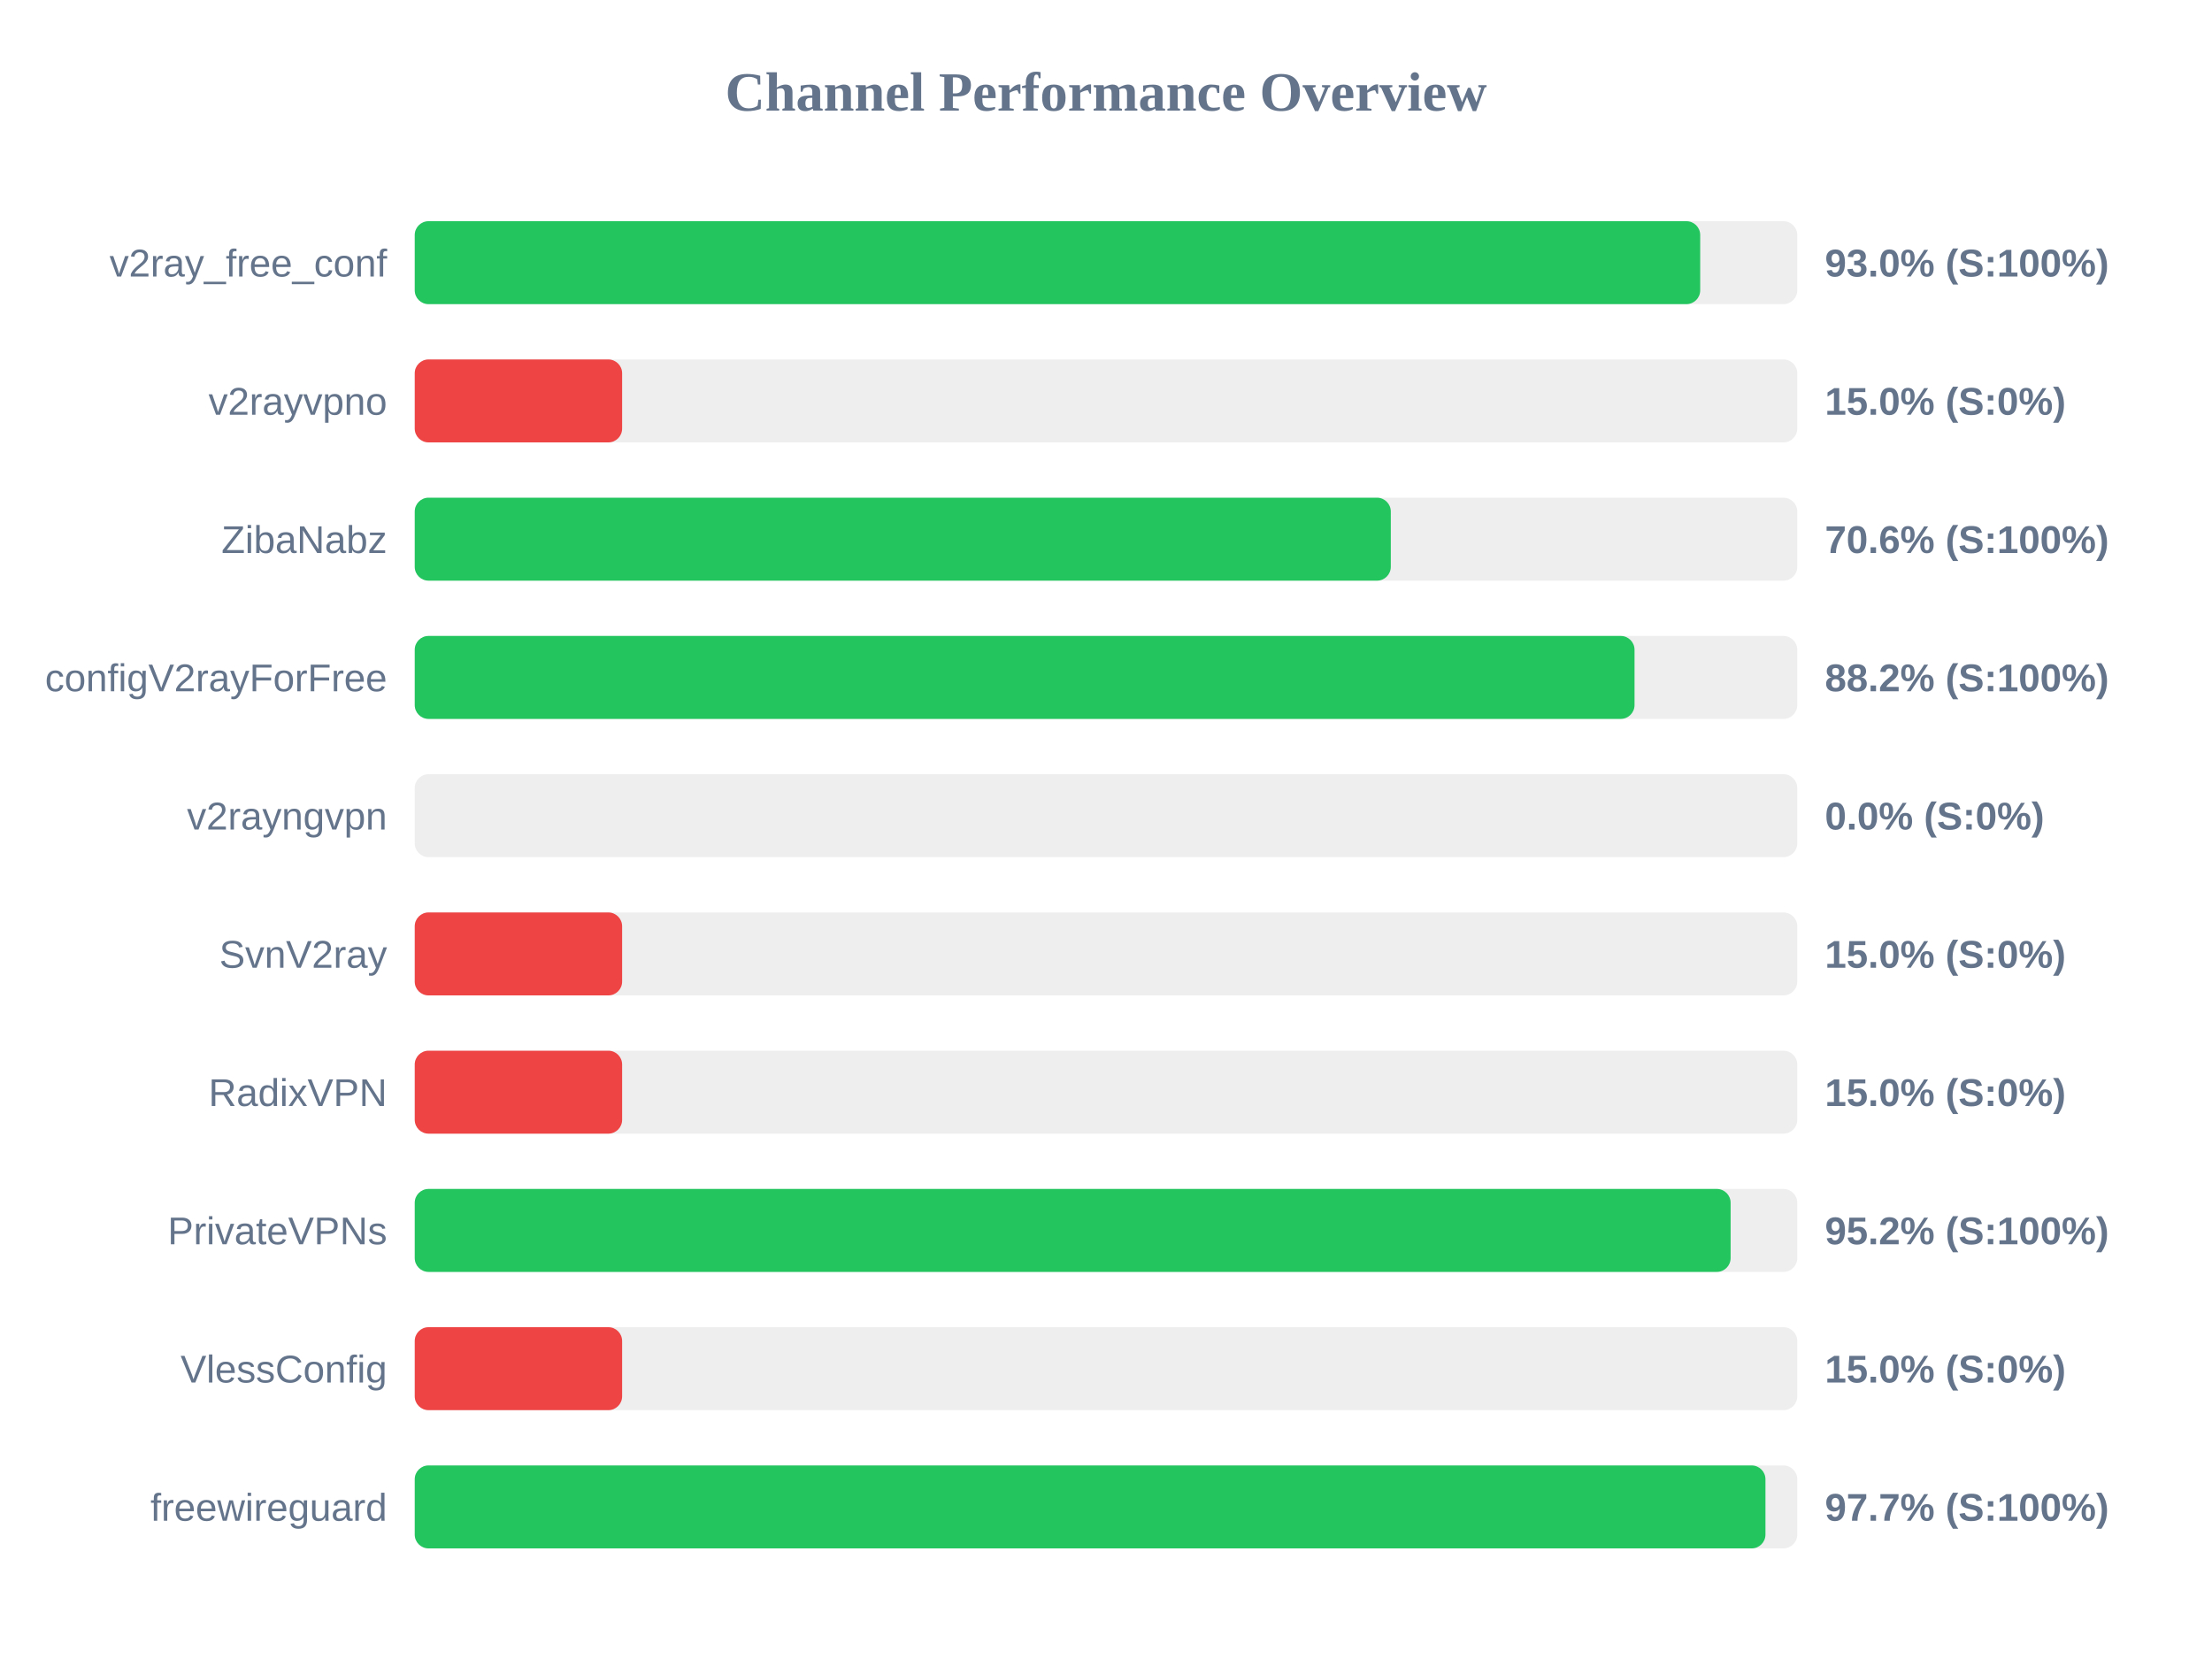
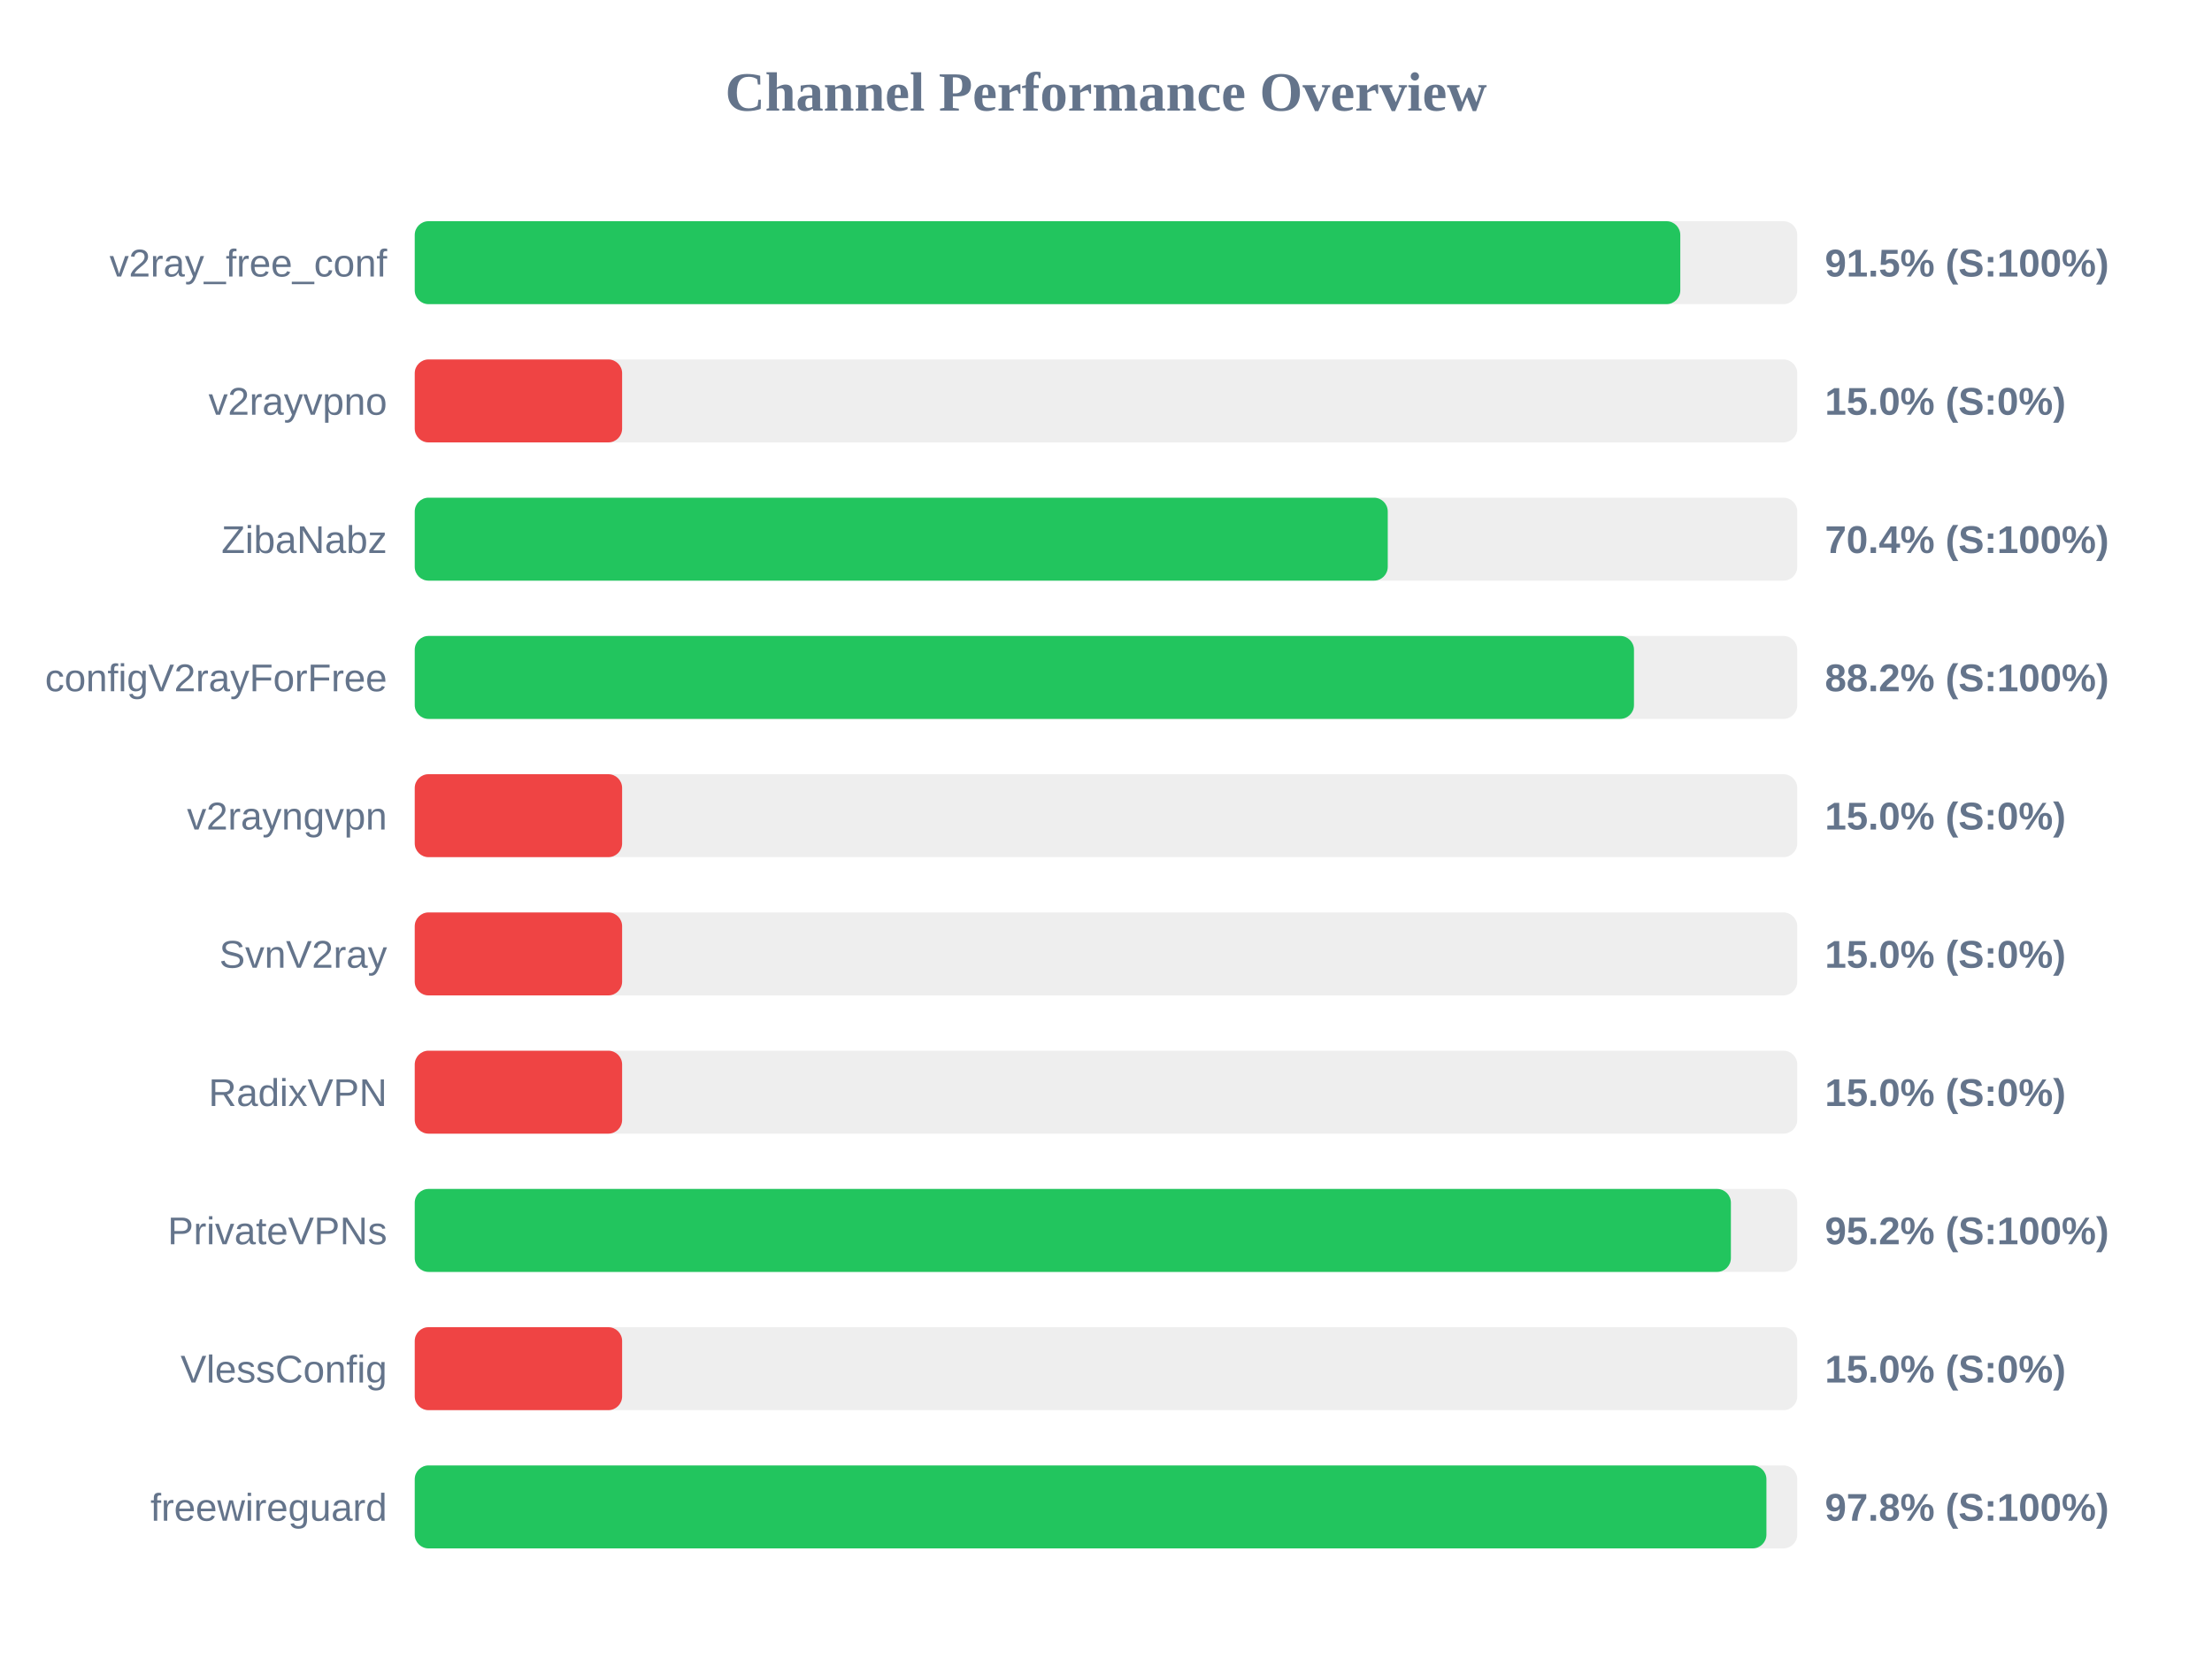
<svg xmlns="http://www.w3.org/2000/svg" width="800" height="600" version="1.1">
  <style>
        .row { font: 14px Arial; fill: #64748b; }
        .score { font: bold 14px Arial; fill: #64748b; }
    </style>
  <text x="400" y="40" text-anchor="middle" font-size="20px" font-weight="bold" fill="#64748b">Channel Performance Overview</text>
  <rect x="150" y="80" width="500" height="30" fill="#eee" rx="5" />
-   <rect x="150" y="80" width="464.9" height="30" fill="#22c55e" rx="5" />
+   <rect x="150" y="80" width="457.7" height="30" fill="#22c55e" rx="5" />
  <text x="140" y="100" text-anchor="end" class="row">v2ray_free_conf</text>
-   <text x="660" y="100" text-anchor="start" class="score">93.0% (S:100%)</text>
+   <text x="660" y="100" text-anchor="start" class="score">91.5% (S:100%)</text>
  <rect x="150" y="130" width="500" height="30" fill="#eee" rx="5" />
  <rect x="150" y="130" width="75.0" height="30" fill="#ef4444" rx="5" />
  <text x="140" y="150" text-anchor="end" class="row">v2rayvpno</text>
  <text x="660" y="150" text-anchor="start" class="score">15.0% (S:0%)</text>
  <rect x="150" y="180" width="500" height="30" fill="#eee" rx="5" />
-   <rect x="150" y="180" width="353.0" height="30" fill="#22c55e" rx="5" />
+   <rect x="150" y="180" width="351.9" height="30" fill="#22c55e" rx="5" />
  <text x="140" y="200" text-anchor="end" class="row">ZibaNabz</text>
-   <text x="660" y="200" text-anchor="start" class="score">70.6% (S:100%)</text>
+   <text x="660" y="200" text-anchor="start" class="score">70.4% (S:100%)</text>
  <rect x="150" y="230" width="500" height="30" fill="#eee" rx="5" />
-   <rect x="150" y="230" width="441.15" height="30" fill="#22c55e" rx="5" />
+   <rect x="150" y="230" width="440.95" height="30" fill="#22c55e" rx="5" />
  <text x="140" y="250" text-anchor="end" class="row">configV2rayForFree</text>
  <text x="660" y="250" text-anchor="start" class="score">88.2% (S:100%)</text>
  <rect x="150" y="280" width="500" height="30" fill="#eee" rx="5" />
-   <rect x="150" y="280" width="0.0" height="30" fill="#ef4444" rx="5" />
+   <rect x="150" y="280" width="75.0" height="30" fill="#ef4444" rx="5" />
  <text x="140" y="300" text-anchor="end" class="row">v2rayngvpn</text>
-   <text x="660" y="300" text-anchor="start" class="score">0.0% (S:0%)</text>
+   <text x="660" y="300" text-anchor="start" class="score">15.0% (S:0%)</text>
  <rect x="150" y="330" width="500" height="30" fill="#eee" rx="5" />
  <rect x="150" y="330" width="75.0" height="30" fill="#ef4444" rx="5" />
  <text x="140" y="350" text-anchor="end" class="row">SvnV2ray</text>
  <text x="660" y="350" text-anchor="start" class="score">15.0% (S:0%)</text>
  <rect x="150" y="380" width="500" height="30" fill="#eee" rx="5" />
  <rect x="150" y="380" width="75.0" height="30" fill="#ef4444" rx="5" />
  <text x="140" y="400" text-anchor="end" class="row">RadixVPN</text>
  <text x="660" y="400" text-anchor="start" class="score">15.0% (S:0%)</text>
  <rect x="150" y="430" width="500" height="30" fill="#eee" rx="5" />
-   <rect x="150" y="430" width="475.9" height="30" fill="#22c55e" rx="5" />
+   <rect x="150" y="430" width="476.0" height="30" fill="#22c55e" rx="5" />
  <text x="140" y="450" text-anchor="end" class="row">PrivateVPNs</text>
  <text x="660" y="450" text-anchor="start" class="score">95.2% (S:100%)</text>
  <rect x="150" y="480" width="500" height="30" fill="#eee" rx="5" />
  <rect x="150" y="480" width="75.0" height="30" fill="#ef4444" rx="5" />
  <text x="140" y="500" text-anchor="end" class="row">VlessConfig</text>
  <text x="660" y="500" text-anchor="start" class="score">15.0% (S:0%)</text>
  <rect x="150" y="530" width="500" height="30" fill="#eee" rx="5" />
-   <rect x="150" y="530" width="488.5" height="30" fill="#22c55e" rx="5" />
+   <rect x="150" y="530" width="488.85" height="30" fill="#22c55e" rx="5" />
  <text x="140" y="550" text-anchor="end" class="row">freewireguard</text>
-   <text x="660" y="550" text-anchor="start" class="score">97.7% (S:100%)</text>
+   <text x="660" y="550" text-anchor="start" class="score">97.8% (S:100%)</text>
</svg>
